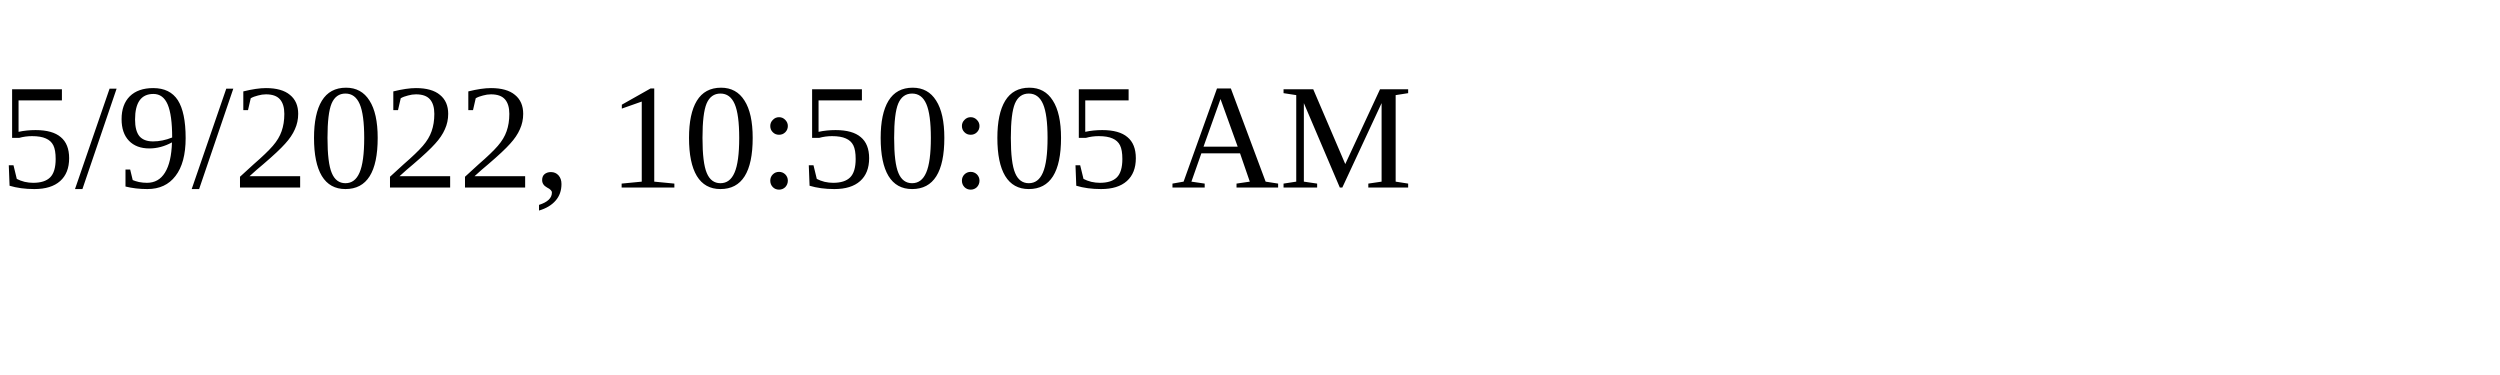
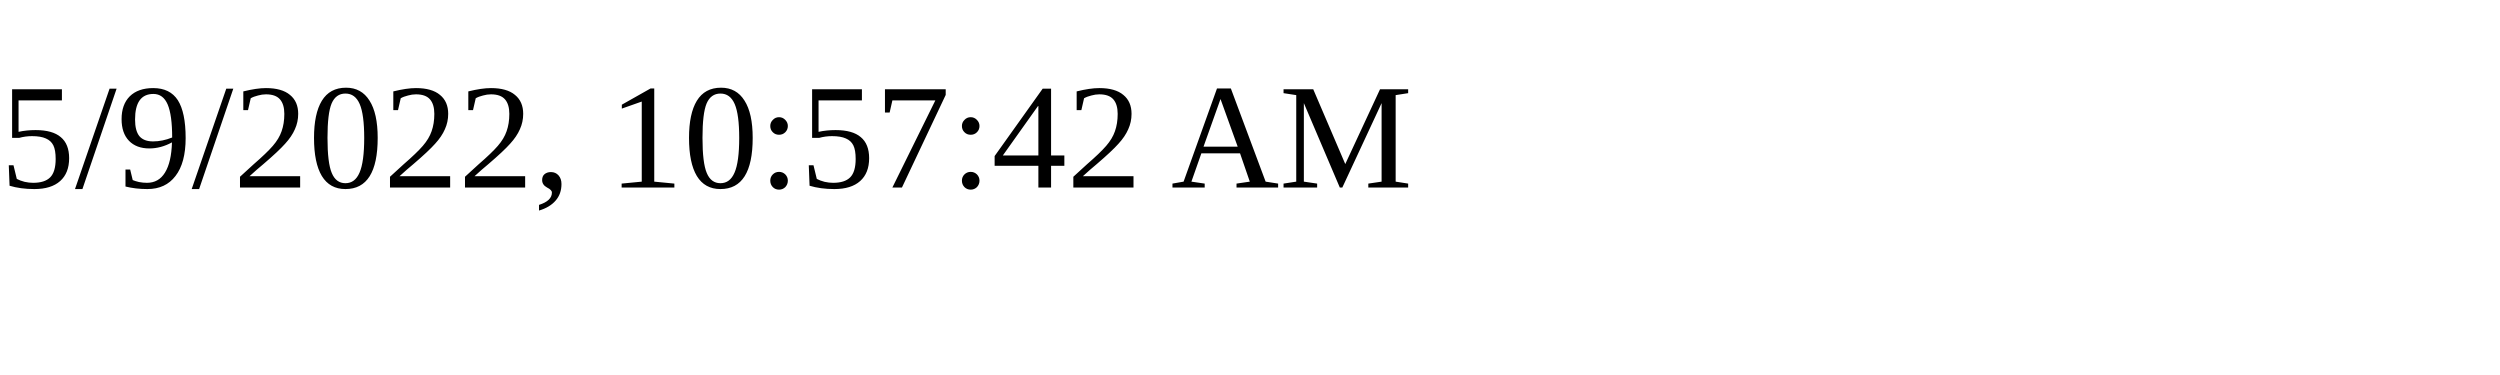
<svg xmlns="http://www.w3.org/2000/svg" height="30" width="200">
-   <text x="0" y="15">5/9/2022, 10:50:05 AM</text>
+   <text x="0" y="15">5/9/2022, 10:57:42 AM</text>
</svg>
